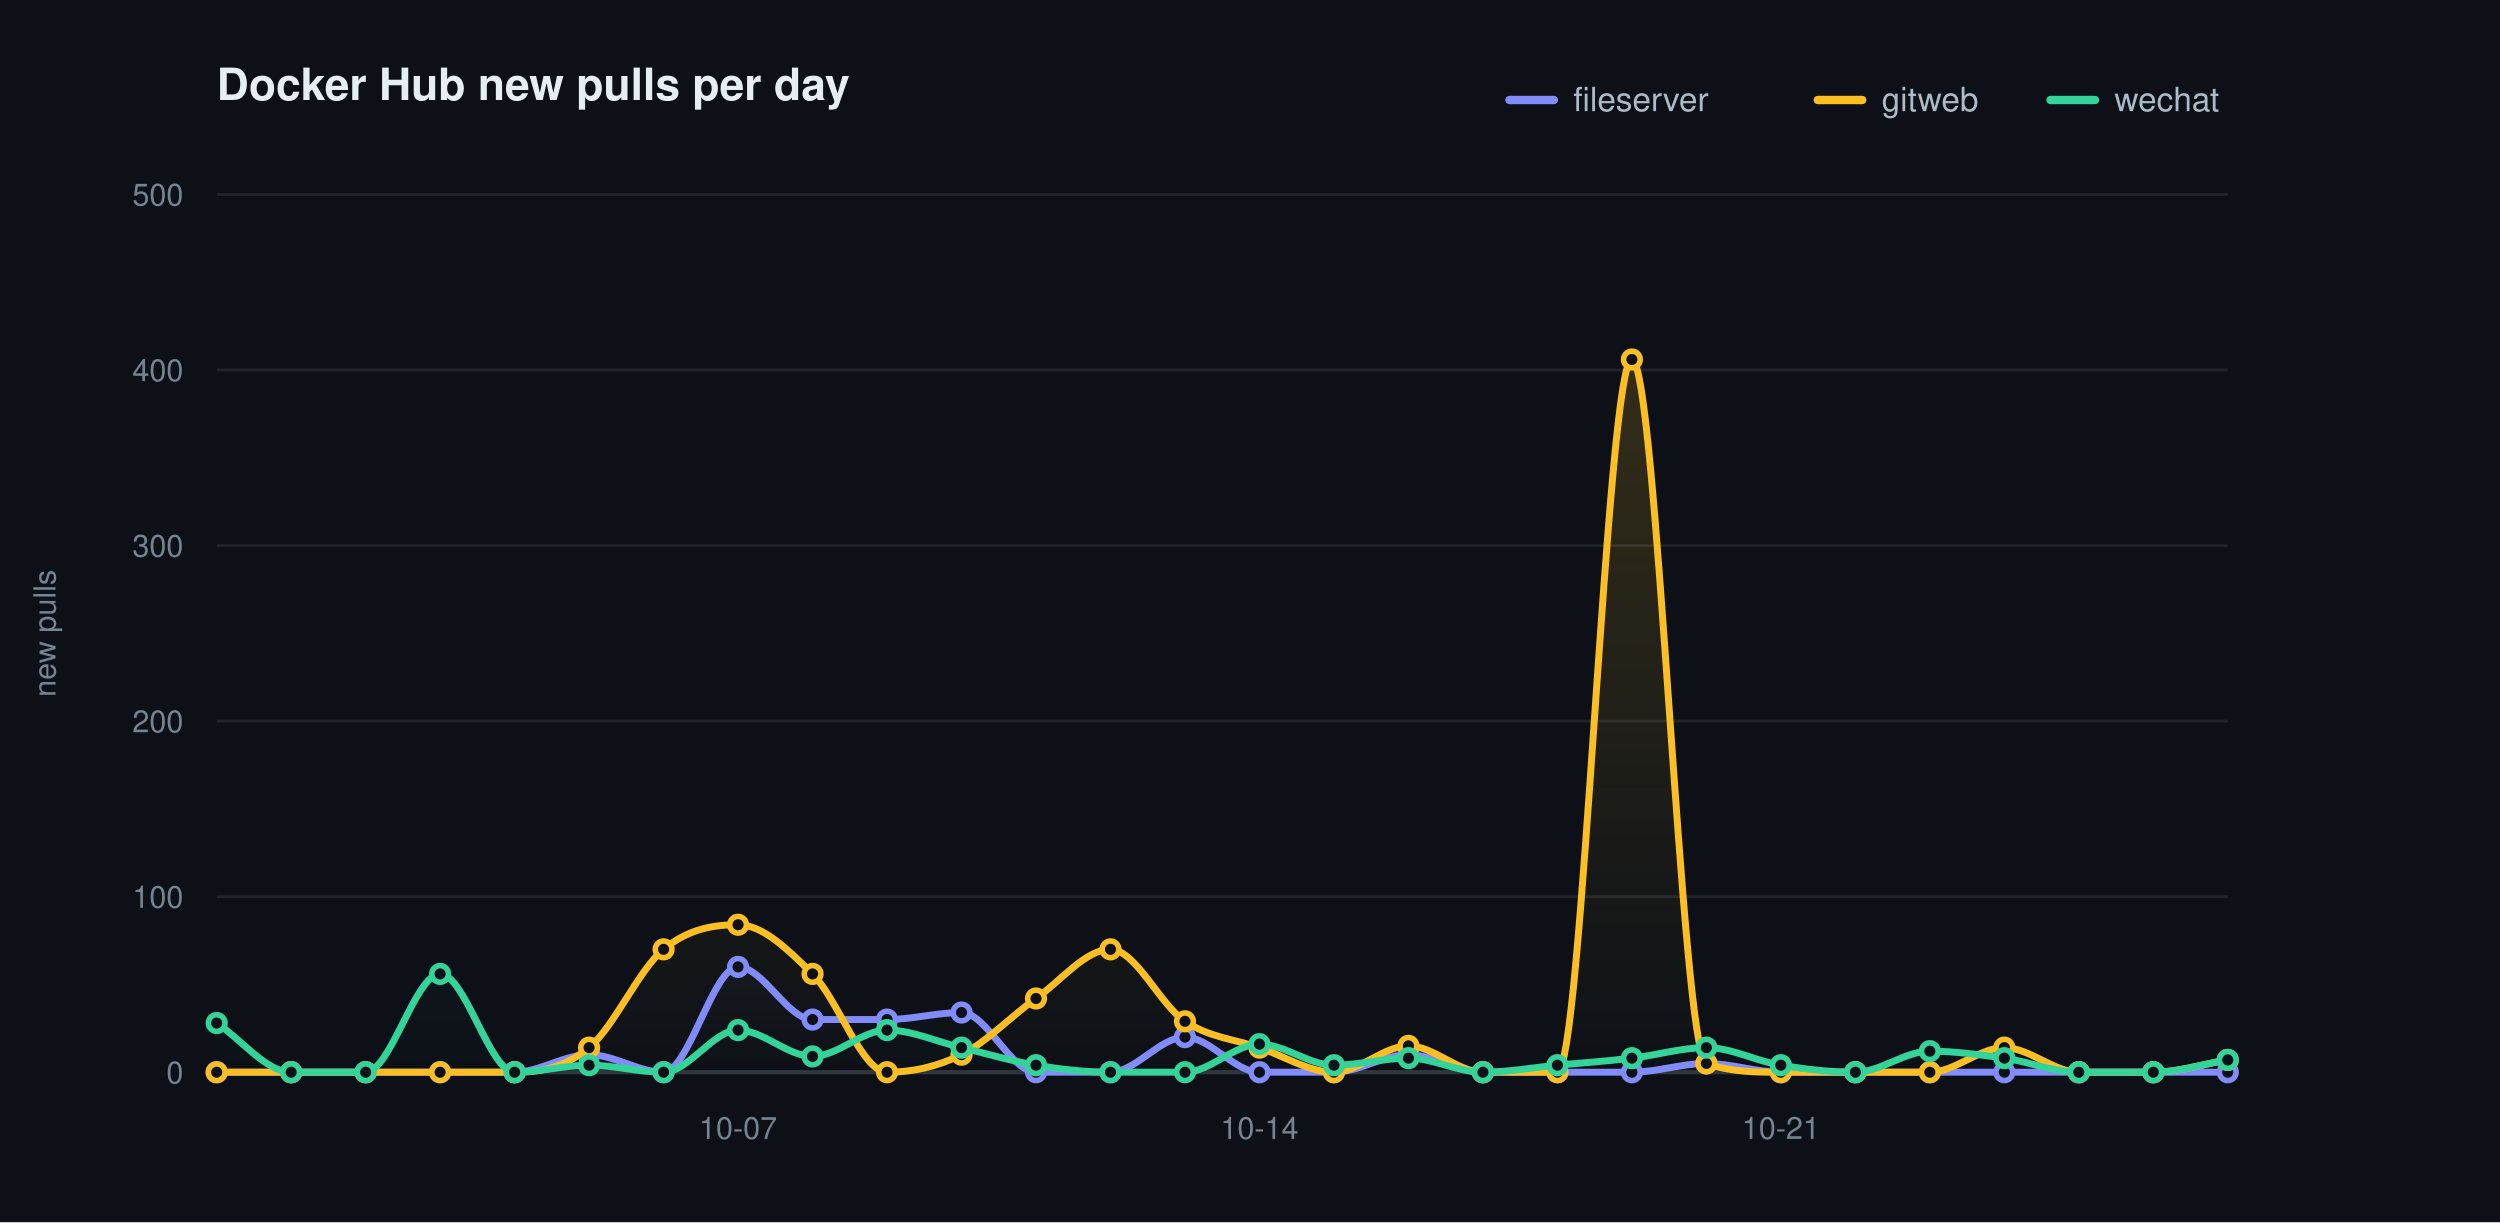
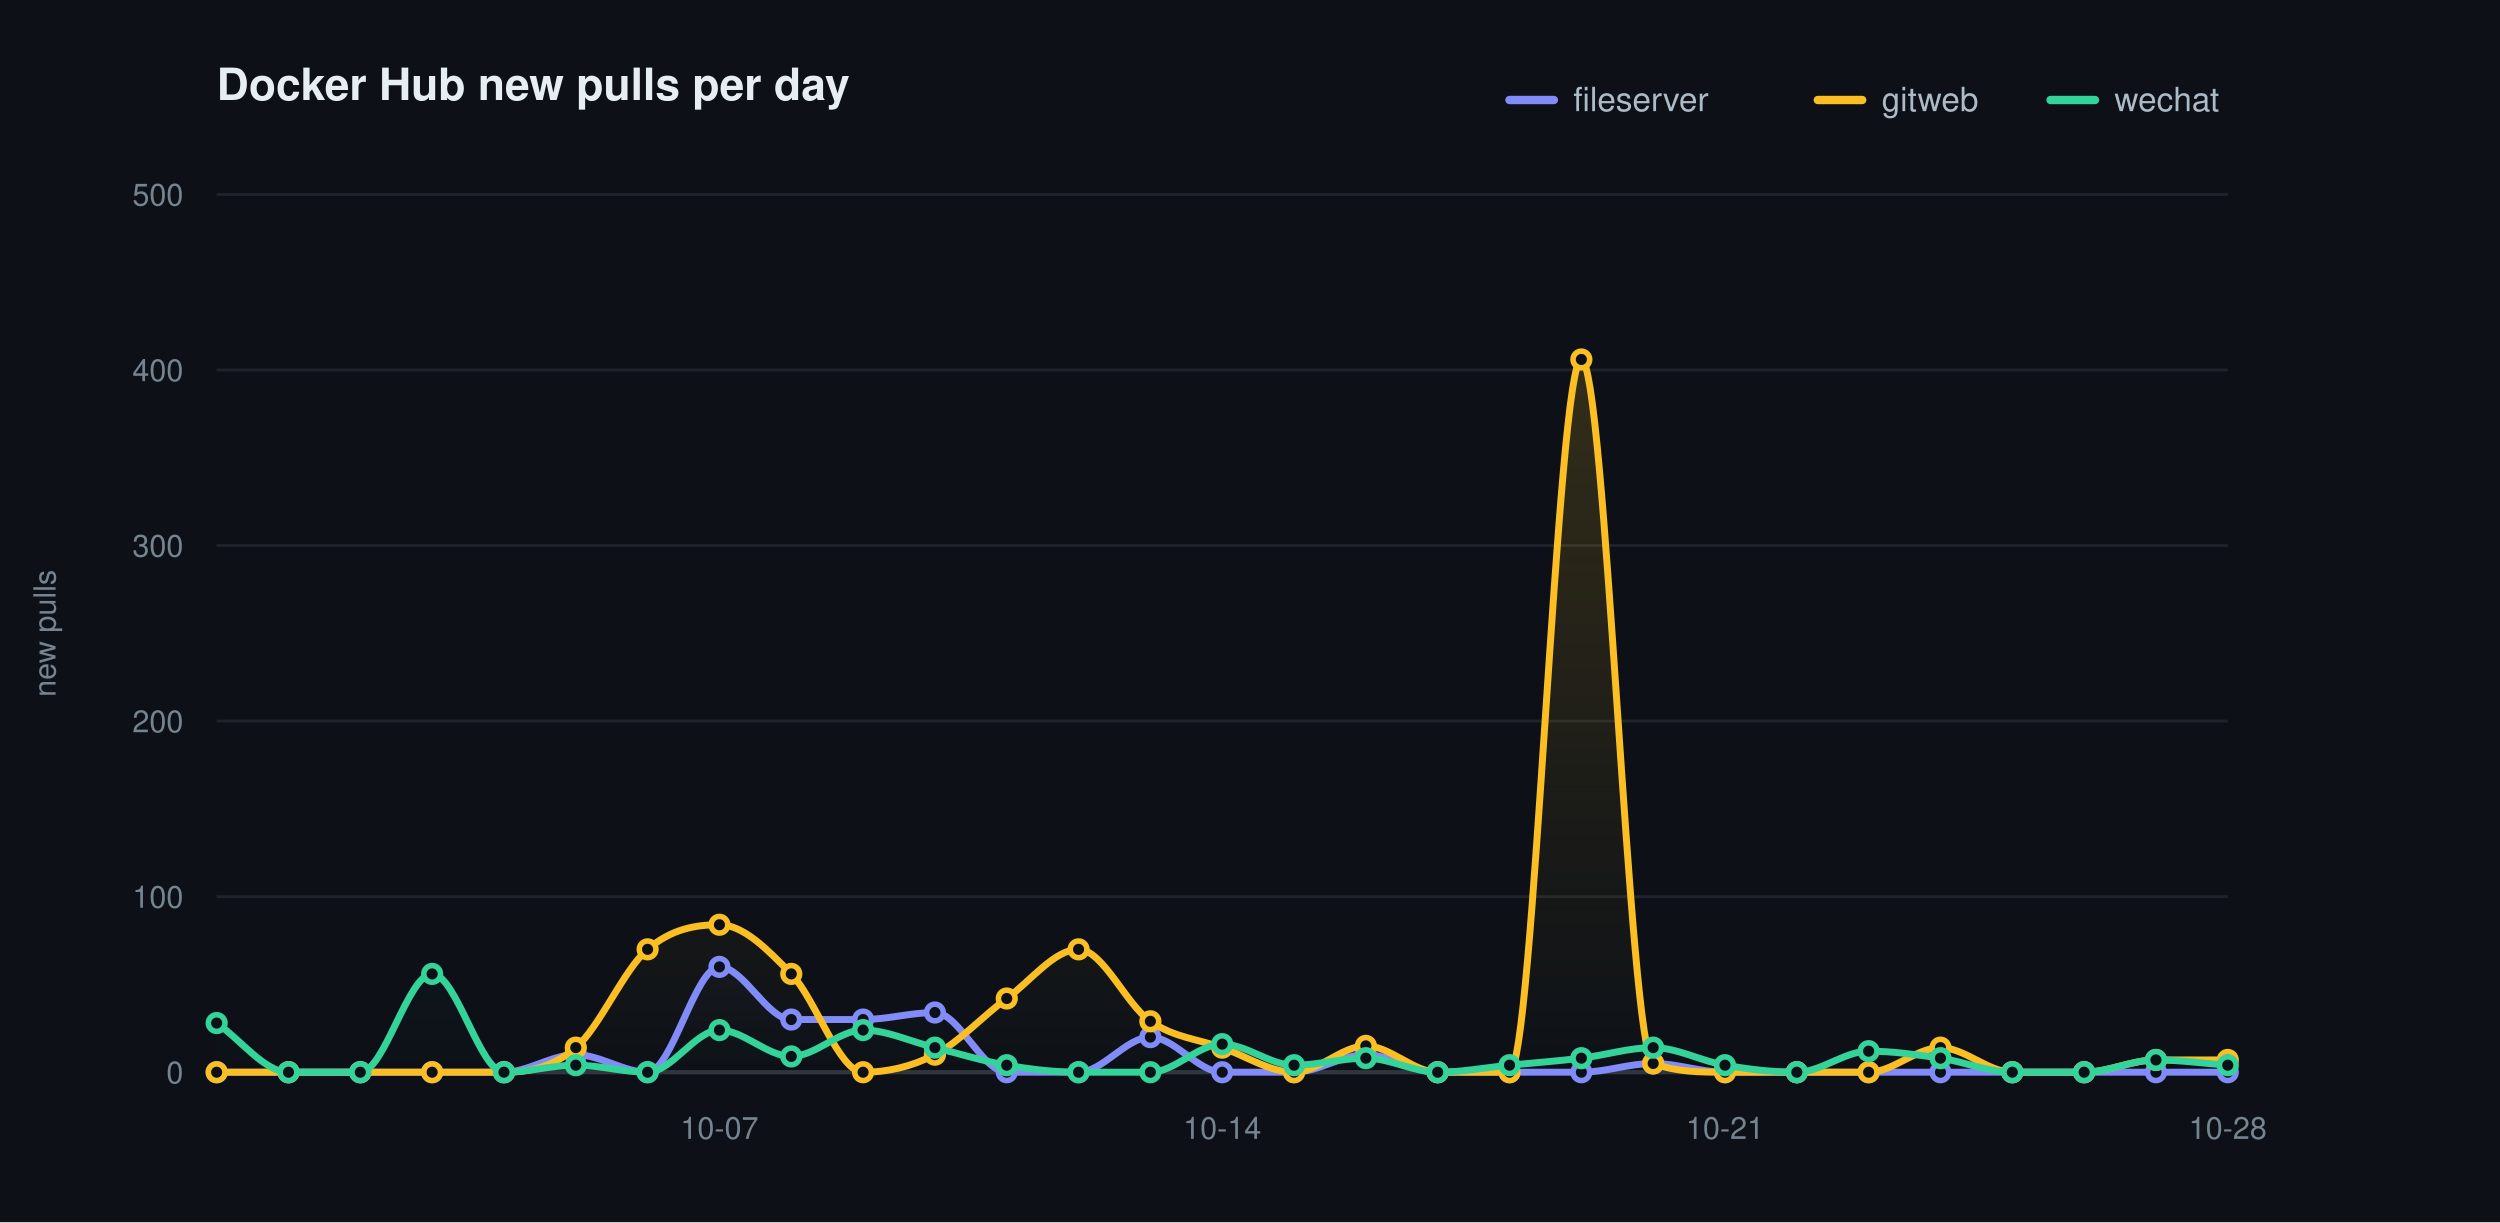
<svg xmlns="http://www.w3.org/2000/svg" width="900" height="440" viewBox="0 0 900 440" role="img" aria-label="Docker Hub new pulls per day">
  <defs>
    <linearGradient id="grad0" gradientUnits="userSpaceOnUse" x1="0" y1="70.00" x2="0" y2="386.00">
      <stop offset="0" stop-color="#818cf8" stop-opacity="0.20" />
      <stop offset="1" stop-color="#818cf8" stop-opacity="0" />
    </linearGradient>
    <linearGradient id="grad1" gradientUnits="userSpaceOnUse" x1="0" y1="70.00" x2="0" y2="386.00">
      <stop offset="0" stop-color="#fbbf24" stop-opacity="0.20" />
      <stop offset="1" stop-color="#fbbf24" stop-opacity="0" />
    </linearGradient>
    <linearGradient id="grad2" gradientUnits="userSpaceOnUse" x1="0" y1="70.00" x2="0" y2="386.00">
      <stop offset="0" stop-color="#34d399" stop-opacity="0.20" />
      <stop offset="1" stop-color="#34d399" stop-opacity="0" />
    </linearGradient>
  </defs>
  <style>text{font-family:-apple-system,BlinkMacSystemFont,"Segoe UI",Helvetica,Arial,sans-serif}.t{font-size:16px;font-weight:600;fill:#e6edf3}.y{font-size:11px;fill:#768390}.x{font-size:11px;fill:#768390}.l{font-size:12px;fill:#adbac7}.e{font-size:11px;font-weight:600}</style>
  <rect width="900" height="440" fill="#0d1117" />
  <text class="t" x="78.00" y="36">Docker Hub new pulls per day</text>
  <text class="y" x="20" y="228.00" transform="rotate(-90 20 228.00)" text-anchor="middle">new pulls</text>
  <line x1="78.00" y1="386.00" x2="802.00" y2="386.00" stroke="#1f242c" stroke-width="1" />
  <text class="y" x="66.00" y="390.00" text-anchor="end">0</text>
  <line x1="78.00" y1="322.80" x2="802.00" y2="322.80" stroke="#1f242c" stroke-width="1" />
  <text class="y" x="66.00" y="326.80" text-anchor="end">100</text>
  <line x1="78.00" y1="259.60" x2="802.00" y2="259.60" stroke="#1f242c" stroke-width="1" />
  <text class="y" x="66.00" y="263.60" text-anchor="end">200</text>
  <line x1="78.00" y1="196.40" x2="802.00" y2="196.40" stroke="#1f242c" stroke-width="1" />
  <text class="y" x="66.00" y="200.40" text-anchor="end">300</text>
  <line x1="78.00" y1="133.20" x2="802.00" y2="133.20" stroke="#1f242c" stroke-width="1" />
  <text class="y" x="66.00" y="137.20" text-anchor="end">400</text>
  <line x1="78.00" y1="70.00" x2="802.00" y2="70.00" stroke="#1f242c" stroke-width="1" />
  <text class="y" x="66.00" y="74.00" text-anchor="end">500</text>
  <line x1="78.00" y1="386.00" x2="802.00" y2="386.00" stroke="#30363d" stroke-width="1.5" />
-   <text class="x" x="265.70" y="410.00" text-anchor="middle">10-07</text>
-   <text class="x" x="453.41" y="410.00" text-anchor="middle">10-14</text>
-   <text class="x" x="641.11" y="410.00" text-anchor="middle">10-21</text>
-   <path d="M 78.00 386.00 C 86.94 386.00 95.88 386.00 104.81 386.00 C 113.75 386.00 122.69 386.00 131.63 386.00 C 140.57 386.00 149.51 386.00 158.44 386.00 C 167.38 386.00 176.32 386.00 185.26 386.00 C 194.20 386.00 203.14 379.68 212.07 379.68 C 221.01 379.68 229.95 386.00 238.89 386.00 C 247.83 386.00 256.77 348.08 265.70 348.08 C 274.64 348.08 283.58 367.04 292.52 367.04 C 301.46 367.04 310.40 367.04 319.33 367.04 C 328.27 367.04 337.21 364.51 346.15 364.51 C 355.09 364.51 364.02 386.00 372.96 386.00 C 381.90 386.00 390.84 386.00 399.78 386.00 C 408.72 386.00 417.65 373.36 426.59 373.36 C 435.53 373.36 444.47 386.00 453.41 386.00 C 462.35 386.00 471.28 386.00 480.22 386.00 C 489.16 386.00 498.10 379.68 507.04 379.68 C 515.98 379.68 524.91 386.00 533.85 386.00 C 542.79 386.00 551.73 386.00 560.67 386.00 C 569.60 386.00 578.54 386.00 587.48 386.00 C 596.42 386.00 605.36 382.84 614.30 382.84 C 623.23 382.84 632.17 386.00 641.11 386.00 C 650.05 386.00 658.99 386.00 667.93 386.00 C 676.86 386.00 685.80 386.00 694.74 386.00 C 703.68 386.00 712.62 386.00 721.56 386.00 C 730.49 386.00 739.43 386.00 748.37 386.00 C 757.31 386.00 766.25 386.00 775.19 386.00 C 784.12 386.00 793.06 386.00 802.00 386.00 L 802.00 386.00 L 78.00 386.00 Z" fill="url(#grad0)" stroke="none" />
-   <path d="M 78.00 386.00 C 86.94 386.00 95.88 386.00 104.81 386.00 C 113.75 386.00 122.69 386.00 131.63 386.00 C 140.57 386.00 149.51 386.00 158.44 386.00 C 167.38 386.00 176.32 386.00 185.26 386.00 C 194.20 386.00 203.14 384.53 212.07 377.15 C 221.01 369.78 229.95 349.13 238.89 341.76 C 247.83 334.39 256.77 332.91 265.70 332.91 C 274.64 332.91 283.58 341.76 292.52 350.61 C 301.46 359.46 310.40 386.00 319.33 386.00 C 328.27 386.00 337.21 384.10 346.15 379.68 C 355.09 375.26 364.02 365.78 372.96 359.46 C 381.90 353.14 390.84 341.76 399.78 341.76 C 408.72 341.76 417.65 361.77 426.59 367.67 C 435.53 373.57 444.47 374.10 453.41 377.15 C 462.35 380.21 471.28 386.00 480.22 386.00 C 489.16 386.00 498.10 376.52 507.04 376.52 C 515.98 376.52 524.91 386.00 533.85 386.00 C 542.79 386.00 551.73 386.00 560.67 386.00 C 569.60 386.00 578.54 129.41 587.48 129.41 C 596.42 129.41 605.36 379.68 614.30 382.84 C 623.23 386.00 632.17 386.00 641.11 386.00 C 650.05 386.00 658.99 386.00 667.93 386.00 C 676.86 386.00 685.80 386.00 694.74 386.00 C 703.68 386.00 712.62 377.15 721.56 377.15 C 730.49 377.15 739.43 386.00 748.37 386.00 C 757.31 386.00 766.25 386.00 775.19 386.00 C 784.12 386.00 793.06 383.05 802.00 381.58 L 802.00 386.00 L 78.00 386.00 Z" fill="url(#grad1)" stroke="none" />
-   <path d="M 78.00 368.30 C 86.94 374.20 95.88 386.00 104.81 386.00 C 113.75 386.00 122.69 386.00 131.63 386.00 C 140.57 386.00 149.51 350.61 158.44 350.61 C 167.38 350.61 176.32 386.00 185.26 386.00 C 194.20 386.00 203.14 383.47 212.07 383.47 C 221.01 383.47 229.95 386.00 238.89 386.00 C 247.83 386.00 256.77 370.83 265.70 370.83 C 274.64 370.83 283.58 380.31 292.52 380.31 C 301.46 380.31 310.40 370.83 319.33 370.83 C 328.27 370.83 337.21 375.05 346.15 377.15 C 355.09 379.26 364.02 382.00 372.96 383.47 C 381.90 384.95 390.84 386.00 399.78 386.00 C 408.72 386.00 417.65 386.00 426.59 386.00 C 435.53 386.00 444.47 375.89 453.41 375.89 C 462.35 375.89 471.28 383.47 480.22 383.47 C 489.16 383.47 498.10 380.94 507.04 380.94 C 515.98 380.94 524.91 386.00 533.85 386.00 C 542.79 386.00 551.73 384.31 560.67 383.47 C 569.60 382.63 578.54 382.00 587.48 380.94 C 596.42 379.89 605.36 377.15 614.30 377.15 C 623.23 377.15 632.17 382.00 641.11 383.47 C 650.05 384.95 658.99 386.00 667.93 386.00 C 676.86 386.00 685.80 378.42 694.74 378.42 C 703.68 378.42 712.62 379.68 721.56 380.94 C 730.49 382.21 739.43 386.00 748.37 386.00 C 757.31 386.00 766.25 386.00 775.19 386.00 C 784.12 386.00 793.06 383.05 802.00 381.58 L 802.00 386.00 L 78.00 386.00 Z" fill="url(#grad2)" stroke="none" />
-   <path d="M 78.00 386.00 C 86.94 386.00 95.88 386.00 104.81 386.00 C 113.75 386.00 122.69 386.00 131.63 386.00 C 140.57 386.00 149.51 386.00 158.44 386.00 C 167.38 386.00 176.32 386.00 185.26 386.00 C 194.20 386.00 203.14 379.68 212.07 379.68 C 221.01 379.68 229.95 386.00 238.89 386.00 C 247.83 386.00 256.77 348.08 265.70 348.08 C 274.64 348.08 283.58 367.04 292.52 367.04 C 301.46 367.04 310.40 367.04 319.33 367.04 C 328.27 367.04 337.21 364.51 346.15 364.51 C 355.09 364.51 364.02 386.00 372.96 386.00 C 381.90 386.00 390.84 386.00 399.78 386.00 C 408.72 386.00 417.65 373.36 426.59 373.36 C 435.53 373.36 444.47 386.00 453.41 386.00 C 462.35 386.00 471.28 386.00 480.22 386.00 C 489.16 386.00 498.10 379.68 507.04 379.68 C 515.98 379.68 524.91 386.00 533.85 386.00 C 542.79 386.00 551.73 386.00 560.67 386.00 C 569.60 386.00 578.54 386.00 587.48 386.00 C 596.42 386.00 605.36 382.84 614.30 382.84 C 623.23 382.84 632.17 386.00 641.11 386.00 C 650.05 386.00 658.99 386.00 667.93 386.00 C 676.86 386.00 685.80 386.00 694.74 386.00 C 703.68 386.00 712.62 386.00 721.56 386.00 C 730.49 386.00 739.43 386.00 748.37 386.00 C 757.31 386.00 766.25 386.00 775.19 386.00 C 784.12 386.00 793.06 386.00 802.00 386.00" fill="none" stroke="#818cf8" stroke-width="2.5" stroke-linecap="round" stroke-linejoin="round" />
+   <text class="x" x="259.00" y="410.00" text-anchor="middle">10-07</text>
+   <text class="x" x="440.00" y="410.00" text-anchor="middle">10-14</text>
+   <text class="x" x="621.00" y="410.00" text-anchor="middle">10-21</text>
+   <text class="x" x="802.00" y="410.00" text-anchor="middle">10-28</text>
+   <path d="M 78.00 386.00 C 86.62 386.00 95.24 386.00 103.86 386.00 C 112.48 386.00 121.10 386.00 129.71 386.00 C 138.33 386.00 146.95 386.00 155.57 386.00 C 164.19 386.00 172.81 386.00 181.43 386.00 C 190.05 386.00 198.67 379.68 207.29 379.68 C 215.90 379.68 224.52 386.00 233.14 386.00 C 241.76 386.00 250.38 348.08 259.00 348.08 C 267.62 348.08 276.24 367.04 284.86 367.04 C 293.48 367.04 302.10 367.04 310.71 367.04 C 319.33 367.04 327.95 364.51 336.57 364.51 C 345.19 364.51 353.81 386.00 362.43 386.00 C 371.05 386.00 379.67 386.00 388.29 386.00 C 396.90 386.00 405.52 373.36 414.14 373.36 C 422.76 373.36 431.38 386.00 440.00 386.00 C 448.62 386.00 457.24 386.00 465.86 386.00 C 474.48 386.00 483.10 379.68 491.71 379.68 C 500.33 379.68 508.95 386.00 517.57 386.00 C 526.19 386.00 534.81 386.00 543.43 386.00 C 552.05 386.00 560.67 386.00 569.29 386.00 C 577.90 386.00 586.52 382.84 595.14 382.84 C 603.76 382.84 612.38 386.00 621.00 386.00 C 629.62 386.00 638.24 386.00 646.86 386.00 C 655.48 386.00 664.10 386.00 672.71 386.00 C 681.33 386.00 689.95 386.00 698.57 386.00 C 707.19 386.00 715.81 386.00 724.43 386.00 C 733.05 386.00 741.67 386.00 750.29 386.00 C 758.90 386.00 767.52 386.00 776.14 386.00 C 784.76 386.00 793.38 386.00 802.00 386.00 L 802.00 386.00 L 78.00 386.00 Z" fill="url(#grad0)" stroke="none" />
+   <path d="M 78.00 386.00 C 86.62 386.00 95.24 386.00 103.86 386.00 C 112.48 386.00 121.10 386.00 129.71 386.00 C 138.33 386.00 146.95 386.00 155.57 386.00 C 164.19 386.00 172.81 386.00 181.43 386.00 C 190.05 386.00 198.67 384.53 207.29 377.15 C 215.90 369.78 224.52 349.13 233.14 341.76 C 241.76 334.39 250.38 332.91 259.00 332.91 C 267.62 332.91 276.24 341.76 284.86 350.61 C 293.48 359.46 302.10 386.00 310.71 386.00 C 319.33 386.00 327.95 384.10 336.57 379.68 C 345.19 375.26 353.81 365.78 362.43 359.46 C 371.05 353.14 379.67 341.76 388.29 341.76 C 396.90 341.76 405.52 361.77 414.14 367.67 C 422.76 373.57 431.38 374.10 440.00 377.15 C 448.62 380.21 457.24 386.00 465.86 386.00 C 474.48 386.00 483.10 376.52 491.71 376.52 C 500.33 376.52 508.95 386.00 517.57 386.00 C 526.19 386.00 534.81 386.00 543.43 386.00 C 552.05 386.00 560.67 129.41 569.29 129.41 C 577.90 129.41 586.52 379.68 595.14 382.84 C 603.76 386.00 612.38 386.00 621.00 386.00 C 629.62 386.00 638.24 386.00 646.86 386.00 C 655.48 386.00 664.10 386.00 672.71 386.00 C 681.33 386.00 689.95 377.15 698.57 377.15 C 707.19 377.15 715.81 386.00 724.43 386.00 C 733.05 386.00 741.67 386.00 750.29 386.00 C 758.90 386.00 767.52 381.58 776.14 381.58 C 784.76 381.58 793.38 381.58 802.00 381.58 L 802.00 386.00 L 78.00 386.00 Z" fill="url(#grad1)" stroke="none" />
+   <path d="M 78.00 368.30 C 86.62 374.20 95.24 386.00 103.86 386.00 C 112.48 386.00 121.10 386.00 129.71 386.00 C 138.33 386.00 146.95 350.61 155.57 350.61 C 164.19 350.61 172.81 386.00 181.43 386.00 C 190.05 386.00 198.67 383.47 207.29 383.47 C 215.90 383.47 224.52 386.00 233.14 386.00 C 241.76 386.00 250.38 370.83 259.00 370.83 C 267.62 370.83 276.24 380.31 284.86 380.31 C 293.48 380.31 302.10 370.83 310.71 370.83 C 319.33 370.83 327.95 375.05 336.57 377.15 C 345.19 379.26 353.81 382.00 362.43 383.47 C 371.05 384.95 379.67 386.00 388.29 386.00 C 396.90 386.00 405.52 386.00 414.14 386.00 C 422.76 386.00 431.38 375.89 440.00 375.89 C 448.62 375.89 457.24 383.47 465.86 383.47 C 474.48 383.47 483.10 380.94 491.71 380.94 C 500.33 380.94 508.95 386.00 517.57 386.00 C 526.19 386.00 534.81 384.31 543.43 383.47 C 552.05 382.63 560.67 382.00 569.29 380.94 C 577.90 379.89 586.52 377.15 595.14 377.15 C 603.76 377.15 612.38 382.00 621.00 383.47 C 629.62 384.95 638.24 386.00 646.86 386.00 C 655.48 386.00 664.10 378.42 672.71 378.42 C 681.33 378.42 689.95 379.68 698.57 380.94 C 707.19 382.21 715.81 386.00 724.43 386.00 C 733.05 386.00 741.67 386.00 750.29 386.00 C 758.90 386.00 767.52 381.58 776.14 381.58 C 784.76 381.58 793.38 382.84 802.00 383.47 L 802.00 386.00 L 78.00 386.00 Z" fill="url(#grad2)" stroke="none" />
+   <path d="M 78.00 386.00 C 86.62 386.00 95.24 386.00 103.86 386.00 C 112.48 386.00 121.10 386.00 129.71 386.00 C 138.33 386.00 146.95 386.00 155.57 386.00 C 164.19 386.00 172.81 386.00 181.43 386.00 C 190.05 386.00 198.67 379.68 207.29 379.68 C 215.90 379.68 224.52 386.00 233.14 386.00 C 241.76 386.00 250.38 348.08 259.00 348.08 C 267.62 348.08 276.24 367.04 284.86 367.04 C 293.48 367.04 302.10 367.04 310.71 367.04 C 319.33 367.04 327.95 364.51 336.57 364.51 C 345.19 364.51 353.81 386.00 362.43 386.00 C 371.05 386.00 379.67 386.00 388.29 386.00 C 396.90 386.00 405.52 373.36 414.14 373.36 C 422.76 373.36 431.38 386.00 440.00 386.00 C 448.62 386.00 457.24 386.00 465.86 386.00 C 474.48 386.00 483.10 379.68 491.71 379.68 C 500.33 379.68 508.95 386.00 517.57 386.00 C 526.19 386.00 534.81 386.00 543.43 386.00 C 552.05 386.00 560.67 386.00 569.29 386.00 C 577.90 386.00 586.52 382.84 595.14 382.84 C 603.76 382.84 612.38 386.00 621.00 386.00 C 629.62 386.00 638.24 386.00 646.86 386.00 C 655.48 386.00 664.10 386.00 672.71 386.00 C 681.33 386.00 689.95 386.00 698.57 386.00 C 707.19 386.00 715.81 386.00 724.43 386.00 C 733.05 386.00 741.67 386.00 750.29 386.00 C 758.90 386.00 767.52 386.00 776.14 386.00 C 784.76 386.00 793.38 386.00 802.00 386.00" fill="none" stroke="#818cf8" stroke-width="2.5" stroke-linecap="round" stroke-linejoin="round" />
  <circle cx="78.00" cy="386.00" r="3" fill="#0d1117" stroke="#818cf8" stroke-width="2" />
-   <circle cx="104.81" cy="386.00" r="3" fill="#0d1117" stroke="#818cf8" stroke-width="2" />
-   <circle cx="131.63" cy="386.00" r="3" fill="#0d1117" stroke="#818cf8" stroke-width="2" />
-   <circle cx="158.44" cy="386.00" r="3" fill="#0d1117" stroke="#818cf8" stroke-width="2" />
-   <circle cx="185.26" cy="386.00" r="3" fill="#0d1117" stroke="#818cf8" stroke-width="2" />
-   <circle cx="212.07" cy="379.68" r="3" fill="#0d1117" stroke="#818cf8" stroke-width="2" />
-   <circle cx="238.89" cy="386.00" r="3" fill="#0d1117" stroke="#818cf8" stroke-width="2" />
-   <circle cx="265.70" cy="348.08" r="3" fill="#0d1117" stroke="#818cf8" stroke-width="2" />
-   <circle cx="292.52" cy="367.04" r="3" fill="#0d1117" stroke="#818cf8" stroke-width="2" />
-   <circle cx="319.33" cy="367.04" r="3" fill="#0d1117" stroke="#818cf8" stroke-width="2" />
-   <circle cx="346.15" cy="364.51" r="3" fill="#0d1117" stroke="#818cf8" stroke-width="2" />
-   <circle cx="372.96" cy="386.00" r="3" fill="#0d1117" stroke="#818cf8" stroke-width="2" />
-   <circle cx="399.78" cy="386.00" r="3" fill="#0d1117" stroke="#818cf8" stroke-width="2" />
-   <circle cx="426.59" cy="373.36" r="3" fill="#0d1117" stroke="#818cf8" stroke-width="2" />
-   <circle cx="453.41" cy="386.00" r="3" fill="#0d1117" stroke="#818cf8" stroke-width="2" />
-   <circle cx="480.22" cy="386.00" r="3" fill="#0d1117" stroke="#818cf8" stroke-width="2" />
-   <circle cx="507.04" cy="379.68" r="3" fill="#0d1117" stroke="#818cf8" stroke-width="2" />
-   <circle cx="533.85" cy="386.00" r="3" fill="#0d1117" stroke="#818cf8" stroke-width="2" />
-   <circle cx="560.67" cy="386.00" r="3" fill="#0d1117" stroke="#818cf8" stroke-width="2" />
-   <circle cx="587.48" cy="386.00" r="3" fill="#0d1117" stroke="#818cf8" stroke-width="2" />
-   <circle cx="614.30" cy="382.84" r="3" fill="#0d1117" stroke="#818cf8" stroke-width="2" />
-   <circle cx="641.11" cy="386.00" r="3" fill="#0d1117" stroke="#818cf8" stroke-width="2" />
-   <circle cx="667.93" cy="386.00" r="3" fill="#0d1117" stroke="#818cf8" stroke-width="2" />
-   <circle cx="694.74" cy="386.00" r="3" fill="#0d1117" stroke="#818cf8" stroke-width="2" />
-   <circle cx="721.56" cy="386.00" r="3" fill="#0d1117" stroke="#818cf8" stroke-width="2" />
-   <circle cx="748.37" cy="386.00" r="3" fill="#0d1117" stroke="#818cf8" stroke-width="2" />
-   <circle cx="775.19" cy="386.00" r="3" fill="#0d1117" stroke="#818cf8" stroke-width="2" />
+   <circle cx="103.86" cy="386.00" r="3" fill="#0d1117" stroke="#818cf8" stroke-width="2" />
+   <circle cx="129.71" cy="386.00" r="3" fill="#0d1117" stroke="#818cf8" stroke-width="2" />
+   <circle cx="155.57" cy="386.00" r="3" fill="#0d1117" stroke="#818cf8" stroke-width="2" />
+   <circle cx="181.43" cy="386.00" r="3" fill="#0d1117" stroke="#818cf8" stroke-width="2" />
+   <circle cx="207.29" cy="379.68" r="3" fill="#0d1117" stroke="#818cf8" stroke-width="2" />
+   <circle cx="233.14" cy="386.00" r="3" fill="#0d1117" stroke="#818cf8" stroke-width="2" />
+   <circle cx="259.00" cy="348.08" r="3" fill="#0d1117" stroke="#818cf8" stroke-width="2" />
+   <circle cx="284.86" cy="367.04" r="3" fill="#0d1117" stroke="#818cf8" stroke-width="2" />
+   <circle cx="310.71" cy="367.04" r="3" fill="#0d1117" stroke="#818cf8" stroke-width="2" />
+   <circle cx="336.57" cy="364.51" r="3" fill="#0d1117" stroke="#818cf8" stroke-width="2" />
+   <circle cx="362.43" cy="386.00" r="3" fill="#0d1117" stroke="#818cf8" stroke-width="2" />
+   <circle cx="388.29" cy="386.00" r="3" fill="#0d1117" stroke="#818cf8" stroke-width="2" />
+   <circle cx="414.14" cy="373.36" r="3" fill="#0d1117" stroke="#818cf8" stroke-width="2" />
+   <circle cx="440.00" cy="386.00" r="3" fill="#0d1117" stroke="#818cf8" stroke-width="2" />
+   <circle cx="465.86" cy="386.00" r="3" fill="#0d1117" stroke="#818cf8" stroke-width="2" />
+   <circle cx="491.71" cy="379.68" r="3" fill="#0d1117" stroke="#818cf8" stroke-width="2" />
+   <circle cx="517.57" cy="386.00" r="3" fill="#0d1117" stroke="#818cf8" stroke-width="2" />
+   <circle cx="543.43" cy="386.00" r="3" fill="#0d1117" stroke="#818cf8" stroke-width="2" />
+   <circle cx="569.29" cy="386.00" r="3" fill="#0d1117" stroke="#818cf8" stroke-width="2" />
+   <circle cx="595.14" cy="382.84" r="3" fill="#0d1117" stroke="#818cf8" stroke-width="2" />
+   <circle cx="621.00" cy="386.00" r="3" fill="#0d1117" stroke="#818cf8" stroke-width="2" />
+   <circle cx="646.86" cy="386.00" r="3" fill="#0d1117" stroke="#818cf8" stroke-width="2" />
+   <circle cx="672.71" cy="386.00" r="3" fill="#0d1117" stroke="#818cf8" stroke-width="2" />
+   <circle cx="698.57" cy="386.00" r="3" fill="#0d1117" stroke="#818cf8" stroke-width="2" />
+   <circle cx="724.43" cy="386.00" r="3" fill="#0d1117" stroke="#818cf8" stroke-width="2" />
+   <circle cx="750.29" cy="386.00" r="3" fill="#0d1117" stroke="#818cf8" stroke-width="2" />
+   <circle cx="776.14" cy="386.00" r="3" fill="#0d1117" stroke="#818cf8" stroke-width="2" />
  <circle cx="802.00" cy="386.00" r="3" fill="#0d1117" stroke="#818cf8" stroke-width="2" />
-   <path d="M 78.00 386.00 C 86.94 386.00 95.88 386.00 104.81 386.00 C 113.75 386.00 122.69 386.00 131.63 386.00 C 140.57 386.00 149.51 386.00 158.44 386.00 C 167.38 386.00 176.32 386.00 185.26 386.00 C 194.20 386.00 203.14 384.53 212.07 377.15 C 221.01 369.78 229.95 349.13 238.89 341.76 C 247.83 334.39 256.77 332.91 265.70 332.91 C 274.64 332.91 283.58 341.76 292.52 350.61 C 301.46 359.46 310.40 386.00 319.33 386.00 C 328.27 386.00 337.21 384.10 346.15 379.68 C 355.09 375.26 364.02 365.78 372.96 359.46 C 381.90 353.14 390.84 341.76 399.78 341.76 C 408.72 341.76 417.65 361.77 426.59 367.67 C 435.53 373.57 444.47 374.10 453.41 377.15 C 462.35 380.21 471.28 386.00 480.22 386.00 C 489.16 386.00 498.10 376.52 507.04 376.52 C 515.98 376.52 524.91 386.00 533.85 386.00 C 542.79 386.00 551.73 386.00 560.67 386.00 C 569.60 386.00 578.54 129.41 587.48 129.41 C 596.42 129.41 605.36 379.68 614.30 382.84 C 623.23 386.00 632.17 386.00 641.11 386.00 C 650.05 386.00 658.99 386.00 667.93 386.00 C 676.86 386.00 685.80 386.00 694.74 386.00 C 703.68 386.00 712.62 377.15 721.56 377.15 C 730.49 377.15 739.43 386.00 748.37 386.00 C 757.31 386.00 766.25 386.00 775.19 386.00 C 784.12 386.00 793.06 383.05 802.00 381.58" fill="none" stroke="#fbbf24" stroke-width="2.5" stroke-linecap="round" stroke-linejoin="round" />
+   <path d="M 78.00 386.00 C 86.62 386.00 95.24 386.00 103.86 386.00 C 112.48 386.00 121.10 386.00 129.71 386.00 C 138.33 386.00 146.95 386.00 155.57 386.00 C 164.19 386.00 172.81 386.00 181.43 386.00 C 190.05 386.00 198.67 384.53 207.29 377.15 C 215.90 369.78 224.52 349.13 233.14 341.76 C 241.76 334.39 250.38 332.91 259.00 332.91 C 267.62 332.91 276.24 341.76 284.86 350.61 C 293.48 359.46 302.10 386.00 310.71 386.00 C 319.33 386.00 327.95 384.10 336.57 379.68 C 345.19 375.26 353.81 365.78 362.43 359.46 C 371.05 353.14 379.67 341.76 388.29 341.76 C 396.90 341.76 405.52 361.77 414.14 367.67 C 422.76 373.57 431.38 374.10 440.00 377.15 C 448.62 380.21 457.24 386.00 465.86 386.00 C 474.48 386.00 483.10 376.52 491.71 376.52 C 500.33 376.52 508.95 386.00 517.57 386.00 C 526.19 386.00 534.81 386.00 543.43 386.00 C 552.05 386.00 560.67 129.41 569.29 129.41 C 577.90 129.41 586.52 379.68 595.14 382.84 C 603.76 386.00 612.38 386.00 621.00 386.00 C 629.62 386.00 638.24 386.00 646.86 386.00 C 655.48 386.00 664.10 386.00 672.71 386.00 C 681.33 386.00 689.95 377.15 698.57 377.15 C 707.19 377.15 715.81 386.00 724.43 386.00 C 733.05 386.00 741.67 386.00 750.29 386.00 C 758.90 386.00 767.52 381.58 776.14 381.58 C 784.76 381.58 793.38 381.58 802.00 381.58" fill="none" stroke="#fbbf24" stroke-width="2.5" stroke-linecap="round" stroke-linejoin="round" />
  <circle cx="78.00" cy="386.00" r="3" fill="#0d1117" stroke="#fbbf24" stroke-width="2" />
-   <circle cx="104.81" cy="386.00" r="3" fill="#0d1117" stroke="#fbbf24" stroke-width="2" />
-   <circle cx="131.63" cy="386.00" r="3" fill="#0d1117" stroke="#fbbf24" stroke-width="2" />
-   <circle cx="158.44" cy="386.00" r="3" fill="#0d1117" stroke="#fbbf24" stroke-width="2" />
-   <circle cx="185.26" cy="386.00" r="3" fill="#0d1117" stroke="#fbbf24" stroke-width="2" />
-   <circle cx="212.07" cy="377.15" r="3" fill="#0d1117" stroke="#fbbf24" stroke-width="2" />
-   <circle cx="238.89" cy="341.76" r="3" fill="#0d1117" stroke="#fbbf24" stroke-width="2" />
-   <circle cx="265.70" cy="332.91" r="3" fill="#0d1117" stroke="#fbbf24" stroke-width="2" />
-   <circle cx="292.52" cy="350.61" r="3" fill="#0d1117" stroke="#fbbf24" stroke-width="2" />
-   <circle cx="319.33" cy="386.00" r="3" fill="#0d1117" stroke="#fbbf24" stroke-width="2" />
-   <circle cx="346.15" cy="379.68" r="3" fill="#0d1117" stroke="#fbbf24" stroke-width="2" />
-   <circle cx="372.96" cy="359.46" r="3" fill="#0d1117" stroke="#fbbf24" stroke-width="2" />
-   <circle cx="399.78" cy="341.76" r="3" fill="#0d1117" stroke="#fbbf24" stroke-width="2" />
-   <circle cx="426.59" cy="367.67" r="3" fill="#0d1117" stroke="#fbbf24" stroke-width="2" />
-   <circle cx="453.41" cy="377.15" r="3" fill="#0d1117" stroke="#fbbf24" stroke-width="2" />
-   <circle cx="480.22" cy="386.00" r="3" fill="#0d1117" stroke="#fbbf24" stroke-width="2" />
-   <circle cx="507.04" cy="376.52" r="3" fill="#0d1117" stroke="#fbbf24" stroke-width="2" />
-   <circle cx="533.85" cy="386.00" r="3" fill="#0d1117" stroke="#fbbf24" stroke-width="2" />
-   <circle cx="560.67" cy="386.00" r="3" fill="#0d1117" stroke="#fbbf24" stroke-width="2" />
-   <circle cx="587.48" cy="129.41" r="3" fill="#0d1117" stroke="#fbbf24" stroke-width="2" />
-   <circle cx="614.30" cy="382.84" r="3" fill="#0d1117" stroke="#fbbf24" stroke-width="2" />
-   <circle cx="641.11" cy="386.00" r="3" fill="#0d1117" stroke="#fbbf24" stroke-width="2" />
-   <circle cx="667.93" cy="386.00" r="3" fill="#0d1117" stroke="#fbbf24" stroke-width="2" />
-   <circle cx="694.74" cy="386.00" r="3" fill="#0d1117" stroke="#fbbf24" stroke-width="2" />
-   <circle cx="721.56" cy="377.15" r="3" fill="#0d1117" stroke="#fbbf24" stroke-width="2" />
-   <circle cx="748.37" cy="386.00" r="3" fill="#0d1117" stroke="#fbbf24" stroke-width="2" />
-   <circle cx="775.19" cy="386.00" r="3" fill="#0d1117" stroke="#fbbf24" stroke-width="2" />
+   <circle cx="103.86" cy="386.00" r="3" fill="#0d1117" stroke="#fbbf24" stroke-width="2" />
+   <circle cx="129.71" cy="386.00" r="3" fill="#0d1117" stroke="#fbbf24" stroke-width="2" />
+   <circle cx="155.57" cy="386.00" r="3" fill="#0d1117" stroke="#fbbf24" stroke-width="2" />
+   <circle cx="181.43" cy="386.00" r="3" fill="#0d1117" stroke="#fbbf24" stroke-width="2" />
+   <circle cx="207.29" cy="377.15" r="3" fill="#0d1117" stroke="#fbbf24" stroke-width="2" />
+   <circle cx="233.14" cy="341.76" r="3" fill="#0d1117" stroke="#fbbf24" stroke-width="2" />
+   <circle cx="259.00" cy="332.91" r="3" fill="#0d1117" stroke="#fbbf24" stroke-width="2" />
+   <circle cx="284.86" cy="350.61" r="3" fill="#0d1117" stroke="#fbbf24" stroke-width="2" />
+   <circle cx="310.71" cy="386.00" r="3" fill="#0d1117" stroke="#fbbf24" stroke-width="2" />
+   <circle cx="336.57" cy="379.68" r="3" fill="#0d1117" stroke="#fbbf24" stroke-width="2" />
+   <circle cx="362.43" cy="359.46" r="3" fill="#0d1117" stroke="#fbbf24" stroke-width="2" />
+   <circle cx="388.29" cy="341.76" r="3" fill="#0d1117" stroke="#fbbf24" stroke-width="2" />
+   <circle cx="414.14" cy="367.67" r="3" fill="#0d1117" stroke="#fbbf24" stroke-width="2" />
+   <circle cx="440.00" cy="377.15" r="3" fill="#0d1117" stroke="#fbbf24" stroke-width="2" />
+   <circle cx="465.86" cy="386.00" r="3" fill="#0d1117" stroke="#fbbf24" stroke-width="2" />
+   <circle cx="491.71" cy="376.52" r="3" fill="#0d1117" stroke="#fbbf24" stroke-width="2" />
+   <circle cx="517.57" cy="386.00" r="3" fill="#0d1117" stroke="#fbbf24" stroke-width="2" />
+   <circle cx="543.43" cy="386.00" r="3" fill="#0d1117" stroke="#fbbf24" stroke-width="2" />
+   <circle cx="569.29" cy="129.41" r="3" fill="#0d1117" stroke="#fbbf24" stroke-width="2" />
+   <circle cx="595.14" cy="382.84" r="3" fill="#0d1117" stroke="#fbbf24" stroke-width="2" />
+   <circle cx="621.00" cy="386.00" r="3" fill="#0d1117" stroke="#fbbf24" stroke-width="2" />
+   <circle cx="646.86" cy="386.00" r="3" fill="#0d1117" stroke="#fbbf24" stroke-width="2" />
+   <circle cx="672.71" cy="386.00" r="3" fill="#0d1117" stroke="#fbbf24" stroke-width="2" />
+   <circle cx="698.57" cy="377.15" r="3" fill="#0d1117" stroke="#fbbf24" stroke-width="2" />
+   <circle cx="724.43" cy="386.00" r="3" fill="#0d1117" stroke="#fbbf24" stroke-width="2" />
+   <circle cx="750.29" cy="386.00" r="3" fill="#0d1117" stroke="#fbbf24" stroke-width="2" />
+   <circle cx="776.14" cy="381.58" r="3" fill="#0d1117" stroke="#fbbf24" stroke-width="2" />
  <circle cx="802.00" cy="381.58" r="3" fill="#0d1117" stroke="#fbbf24" stroke-width="2" />
-   <path d="M 78.00 368.30 C 86.94 374.20 95.88 386.00 104.81 386.00 C 113.75 386.00 122.69 386.00 131.63 386.00 C 140.57 386.00 149.51 350.61 158.44 350.61 C 167.38 350.61 176.32 386.00 185.26 386.00 C 194.20 386.00 203.14 383.47 212.07 383.47 C 221.01 383.47 229.95 386.00 238.89 386.00 C 247.83 386.00 256.77 370.83 265.70 370.83 C 274.64 370.83 283.58 380.31 292.52 380.31 C 301.46 380.31 310.40 370.83 319.33 370.83 C 328.27 370.83 337.21 375.05 346.15 377.15 C 355.09 379.26 364.02 382.00 372.96 383.47 C 381.90 384.95 390.84 386.00 399.78 386.00 C 408.72 386.00 417.65 386.00 426.59 386.00 C 435.53 386.00 444.47 375.89 453.41 375.89 C 462.35 375.89 471.28 383.47 480.22 383.47 C 489.16 383.47 498.10 380.94 507.04 380.94 C 515.98 380.94 524.91 386.00 533.85 386.00 C 542.79 386.00 551.73 384.31 560.67 383.47 C 569.60 382.63 578.54 382.00 587.48 380.94 C 596.42 379.89 605.36 377.15 614.30 377.15 C 623.23 377.15 632.17 382.00 641.11 383.47 C 650.05 384.95 658.99 386.00 667.93 386.00 C 676.86 386.00 685.80 378.42 694.74 378.42 C 703.68 378.42 712.62 379.68 721.56 380.94 C 730.49 382.21 739.43 386.00 748.37 386.00 C 757.31 386.00 766.25 386.00 775.19 386.00 C 784.12 386.00 793.06 383.05 802.00 381.58" fill="none" stroke="#34d399" stroke-width="2.5" stroke-linecap="round" stroke-linejoin="round" />
+   <path d="M 78.00 368.30 C 86.62 374.20 95.24 386.00 103.86 386.00 C 112.48 386.00 121.10 386.00 129.71 386.00 C 138.33 386.00 146.95 350.61 155.57 350.61 C 164.19 350.61 172.81 386.00 181.43 386.00 C 190.05 386.00 198.67 383.47 207.29 383.47 C 215.90 383.47 224.52 386.00 233.14 386.00 C 241.76 386.00 250.38 370.83 259.00 370.83 C 267.62 370.83 276.24 380.31 284.86 380.31 C 293.48 380.31 302.10 370.83 310.71 370.83 C 319.33 370.83 327.95 375.05 336.57 377.15 C 345.19 379.26 353.81 382.00 362.43 383.47 C 371.05 384.95 379.67 386.00 388.29 386.00 C 396.90 386.00 405.52 386.00 414.14 386.00 C 422.76 386.00 431.38 375.89 440.00 375.89 C 448.62 375.89 457.24 383.47 465.86 383.47 C 474.48 383.47 483.10 380.94 491.71 380.94 C 500.33 380.94 508.95 386.00 517.57 386.00 C 526.19 386.00 534.81 384.31 543.43 383.47 C 552.05 382.63 560.67 382.00 569.29 380.94 C 577.90 379.89 586.52 377.15 595.14 377.15 C 603.76 377.15 612.38 382.00 621.00 383.47 C 629.62 384.95 638.24 386.00 646.86 386.00 C 655.48 386.00 664.10 378.42 672.71 378.42 C 681.33 378.42 689.95 379.68 698.57 380.94 C 707.19 382.21 715.81 386.00 724.43 386.00 C 733.05 386.00 741.67 386.00 750.29 386.00 C 758.90 386.00 767.52 381.58 776.14 381.58 C 784.76 381.58 793.38 382.84 802.00 383.47" fill="none" stroke="#34d399" stroke-width="2.5" stroke-linecap="round" stroke-linejoin="round" />
  <circle cx="78.00" cy="368.30" r="3" fill="#0d1117" stroke="#34d399" stroke-width="2" />
-   <circle cx="104.81" cy="386.00" r="3" fill="#0d1117" stroke="#34d399" stroke-width="2" />
-   <circle cx="131.63" cy="386.00" r="3" fill="#0d1117" stroke="#34d399" stroke-width="2" />
-   <circle cx="158.44" cy="350.61" r="3" fill="#0d1117" stroke="#34d399" stroke-width="2" />
-   <circle cx="185.26" cy="386.00" r="3" fill="#0d1117" stroke="#34d399" stroke-width="2" />
-   <circle cx="212.07" cy="383.47" r="3" fill="#0d1117" stroke="#34d399" stroke-width="2" />
-   <circle cx="238.89" cy="386.00" r="3" fill="#0d1117" stroke="#34d399" stroke-width="2" />
-   <circle cx="265.70" cy="370.83" r="3" fill="#0d1117" stroke="#34d399" stroke-width="2" />
-   <circle cx="292.52" cy="380.31" r="3" fill="#0d1117" stroke="#34d399" stroke-width="2" />
-   <circle cx="319.33" cy="370.83" r="3" fill="#0d1117" stroke="#34d399" stroke-width="2" />
-   <circle cx="346.15" cy="377.15" r="3" fill="#0d1117" stroke="#34d399" stroke-width="2" />
-   <circle cx="372.96" cy="383.47" r="3" fill="#0d1117" stroke="#34d399" stroke-width="2" />
-   <circle cx="399.78" cy="386.00" r="3" fill="#0d1117" stroke="#34d399" stroke-width="2" />
-   <circle cx="426.59" cy="386.00" r="3" fill="#0d1117" stroke="#34d399" stroke-width="2" />
-   <circle cx="453.41" cy="375.89" r="3" fill="#0d1117" stroke="#34d399" stroke-width="2" />
-   <circle cx="480.22" cy="383.47" r="3" fill="#0d1117" stroke="#34d399" stroke-width="2" />
-   <circle cx="507.04" cy="380.94" r="3" fill="#0d1117" stroke="#34d399" stroke-width="2" />
-   <circle cx="533.85" cy="386.00" r="3" fill="#0d1117" stroke="#34d399" stroke-width="2" />
-   <circle cx="560.67" cy="383.47" r="3" fill="#0d1117" stroke="#34d399" stroke-width="2" />
-   <circle cx="587.48" cy="380.94" r="3" fill="#0d1117" stroke="#34d399" stroke-width="2" />
-   <circle cx="614.30" cy="377.15" r="3" fill="#0d1117" stroke="#34d399" stroke-width="2" />
-   <circle cx="641.11" cy="383.47" r="3" fill="#0d1117" stroke="#34d399" stroke-width="2" />
-   <circle cx="667.93" cy="386.00" r="3" fill="#0d1117" stroke="#34d399" stroke-width="2" />
-   <circle cx="694.74" cy="378.42" r="3" fill="#0d1117" stroke="#34d399" stroke-width="2" />
-   <circle cx="721.56" cy="380.94" r="3" fill="#0d1117" stroke="#34d399" stroke-width="2" />
-   <circle cx="748.37" cy="386.00" r="3" fill="#0d1117" stroke="#34d399" stroke-width="2" />
-   <circle cx="775.19" cy="386.00" r="3" fill="#0d1117" stroke="#34d399" stroke-width="2" />
-   <circle cx="802.00" cy="381.58" r="3" fill="#0d1117" stroke="#34d399" stroke-width="2" />
+   <circle cx="103.86" cy="386.00" r="3" fill="#0d1117" stroke="#34d399" stroke-width="2" />
+   <circle cx="129.71" cy="386.00" r="3" fill="#0d1117" stroke="#34d399" stroke-width="2" />
+   <circle cx="155.57" cy="350.61" r="3" fill="#0d1117" stroke="#34d399" stroke-width="2" />
+   <circle cx="181.43" cy="386.00" r="3" fill="#0d1117" stroke="#34d399" stroke-width="2" />
+   <circle cx="207.29" cy="383.47" r="3" fill="#0d1117" stroke="#34d399" stroke-width="2" />
+   <circle cx="233.14" cy="386.00" r="3" fill="#0d1117" stroke="#34d399" stroke-width="2" />
+   <circle cx="259.00" cy="370.83" r="3" fill="#0d1117" stroke="#34d399" stroke-width="2" />
+   <circle cx="284.86" cy="380.31" r="3" fill="#0d1117" stroke="#34d399" stroke-width="2" />
+   <circle cx="310.71" cy="370.83" r="3" fill="#0d1117" stroke="#34d399" stroke-width="2" />
+   <circle cx="336.57" cy="377.15" r="3" fill="#0d1117" stroke="#34d399" stroke-width="2" />
+   <circle cx="362.43" cy="383.47" r="3" fill="#0d1117" stroke="#34d399" stroke-width="2" />
+   <circle cx="388.29" cy="386.00" r="3" fill="#0d1117" stroke="#34d399" stroke-width="2" />
+   <circle cx="414.14" cy="386.00" r="3" fill="#0d1117" stroke="#34d399" stroke-width="2" />
+   <circle cx="440.00" cy="375.89" r="3" fill="#0d1117" stroke="#34d399" stroke-width="2" />
+   <circle cx="465.86" cy="383.47" r="3" fill="#0d1117" stroke="#34d399" stroke-width="2" />
+   <circle cx="491.71" cy="380.94" r="3" fill="#0d1117" stroke="#34d399" stroke-width="2" />
+   <circle cx="517.57" cy="386.00" r="3" fill="#0d1117" stroke="#34d399" stroke-width="2" />
+   <circle cx="543.43" cy="383.47" r="3" fill="#0d1117" stroke="#34d399" stroke-width="2" />
+   <circle cx="569.29" cy="380.94" r="3" fill="#0d1117" stroke="#34d399" stroke-width="2" />
+   <circle cx="595.14" cy="377.15" r="3" fill="#0d1117" stroke="#34d399" stroke-width="2" />
+   <circle cx="621.00" cy="383.47" r="3" fill="#0d1117" stroke="#34d399" stroke-width="2" />
+   <circle cx="646.86" cy="386.00" r="3" fill="#0d1117" stroke="#34d399" stroke-width="2" />
+   <circle cx="672.71" cy="378.42" r="3" fill="#0d1117" stroke="#34d399" stroke-width="2" />
+   <circle cx="698.57" cy="380.94" r="3" fill="#0d1117" stroke="#34d399" stroke-width="2" />
+   <circle cx="724.43" cy="386.00" r="3" fill="#0d1117" stroke="#34d399" stroke-width="2" />
+   <circle cx="750.29" cy="386.00" r="3" fill="#0d1117" stroke="#34d399" stroke-width="2" />
+   <circle cx="776.14" cy="381.58" r="3" fill="#0d1117" stroke="#34d399" stroke-width="2" />
+   <circle cx="802.00" cy="383.47" r="3" fill="#0d1117" stroke="#34d399" stroke-width="2" />
  <line x1="543.40" y1="36.00" x2="559.40" y2="36.00" stroke="#818cf8" stroke-width="3" stroke-linecap="round" />
  <text class="l" x="566.40" y="40.00">fileserver</text>
  <line x1="654.40" y1="36.00" x2="670.40" y2="36.00" stroke="#fbbf24" stroke-width="3" stroke-linecap="round" />
  <text class="l" x="677.40" y="40.00">gitweb</text>
  <line x1="738.20" y1="36.00" x2="754.20" y2="36.00" stroke="#34d399" stroke-width="3" stroke-linecap="round" />
  <text class="l" x="761.20" y="40.00">wechat</text>
</svg>
